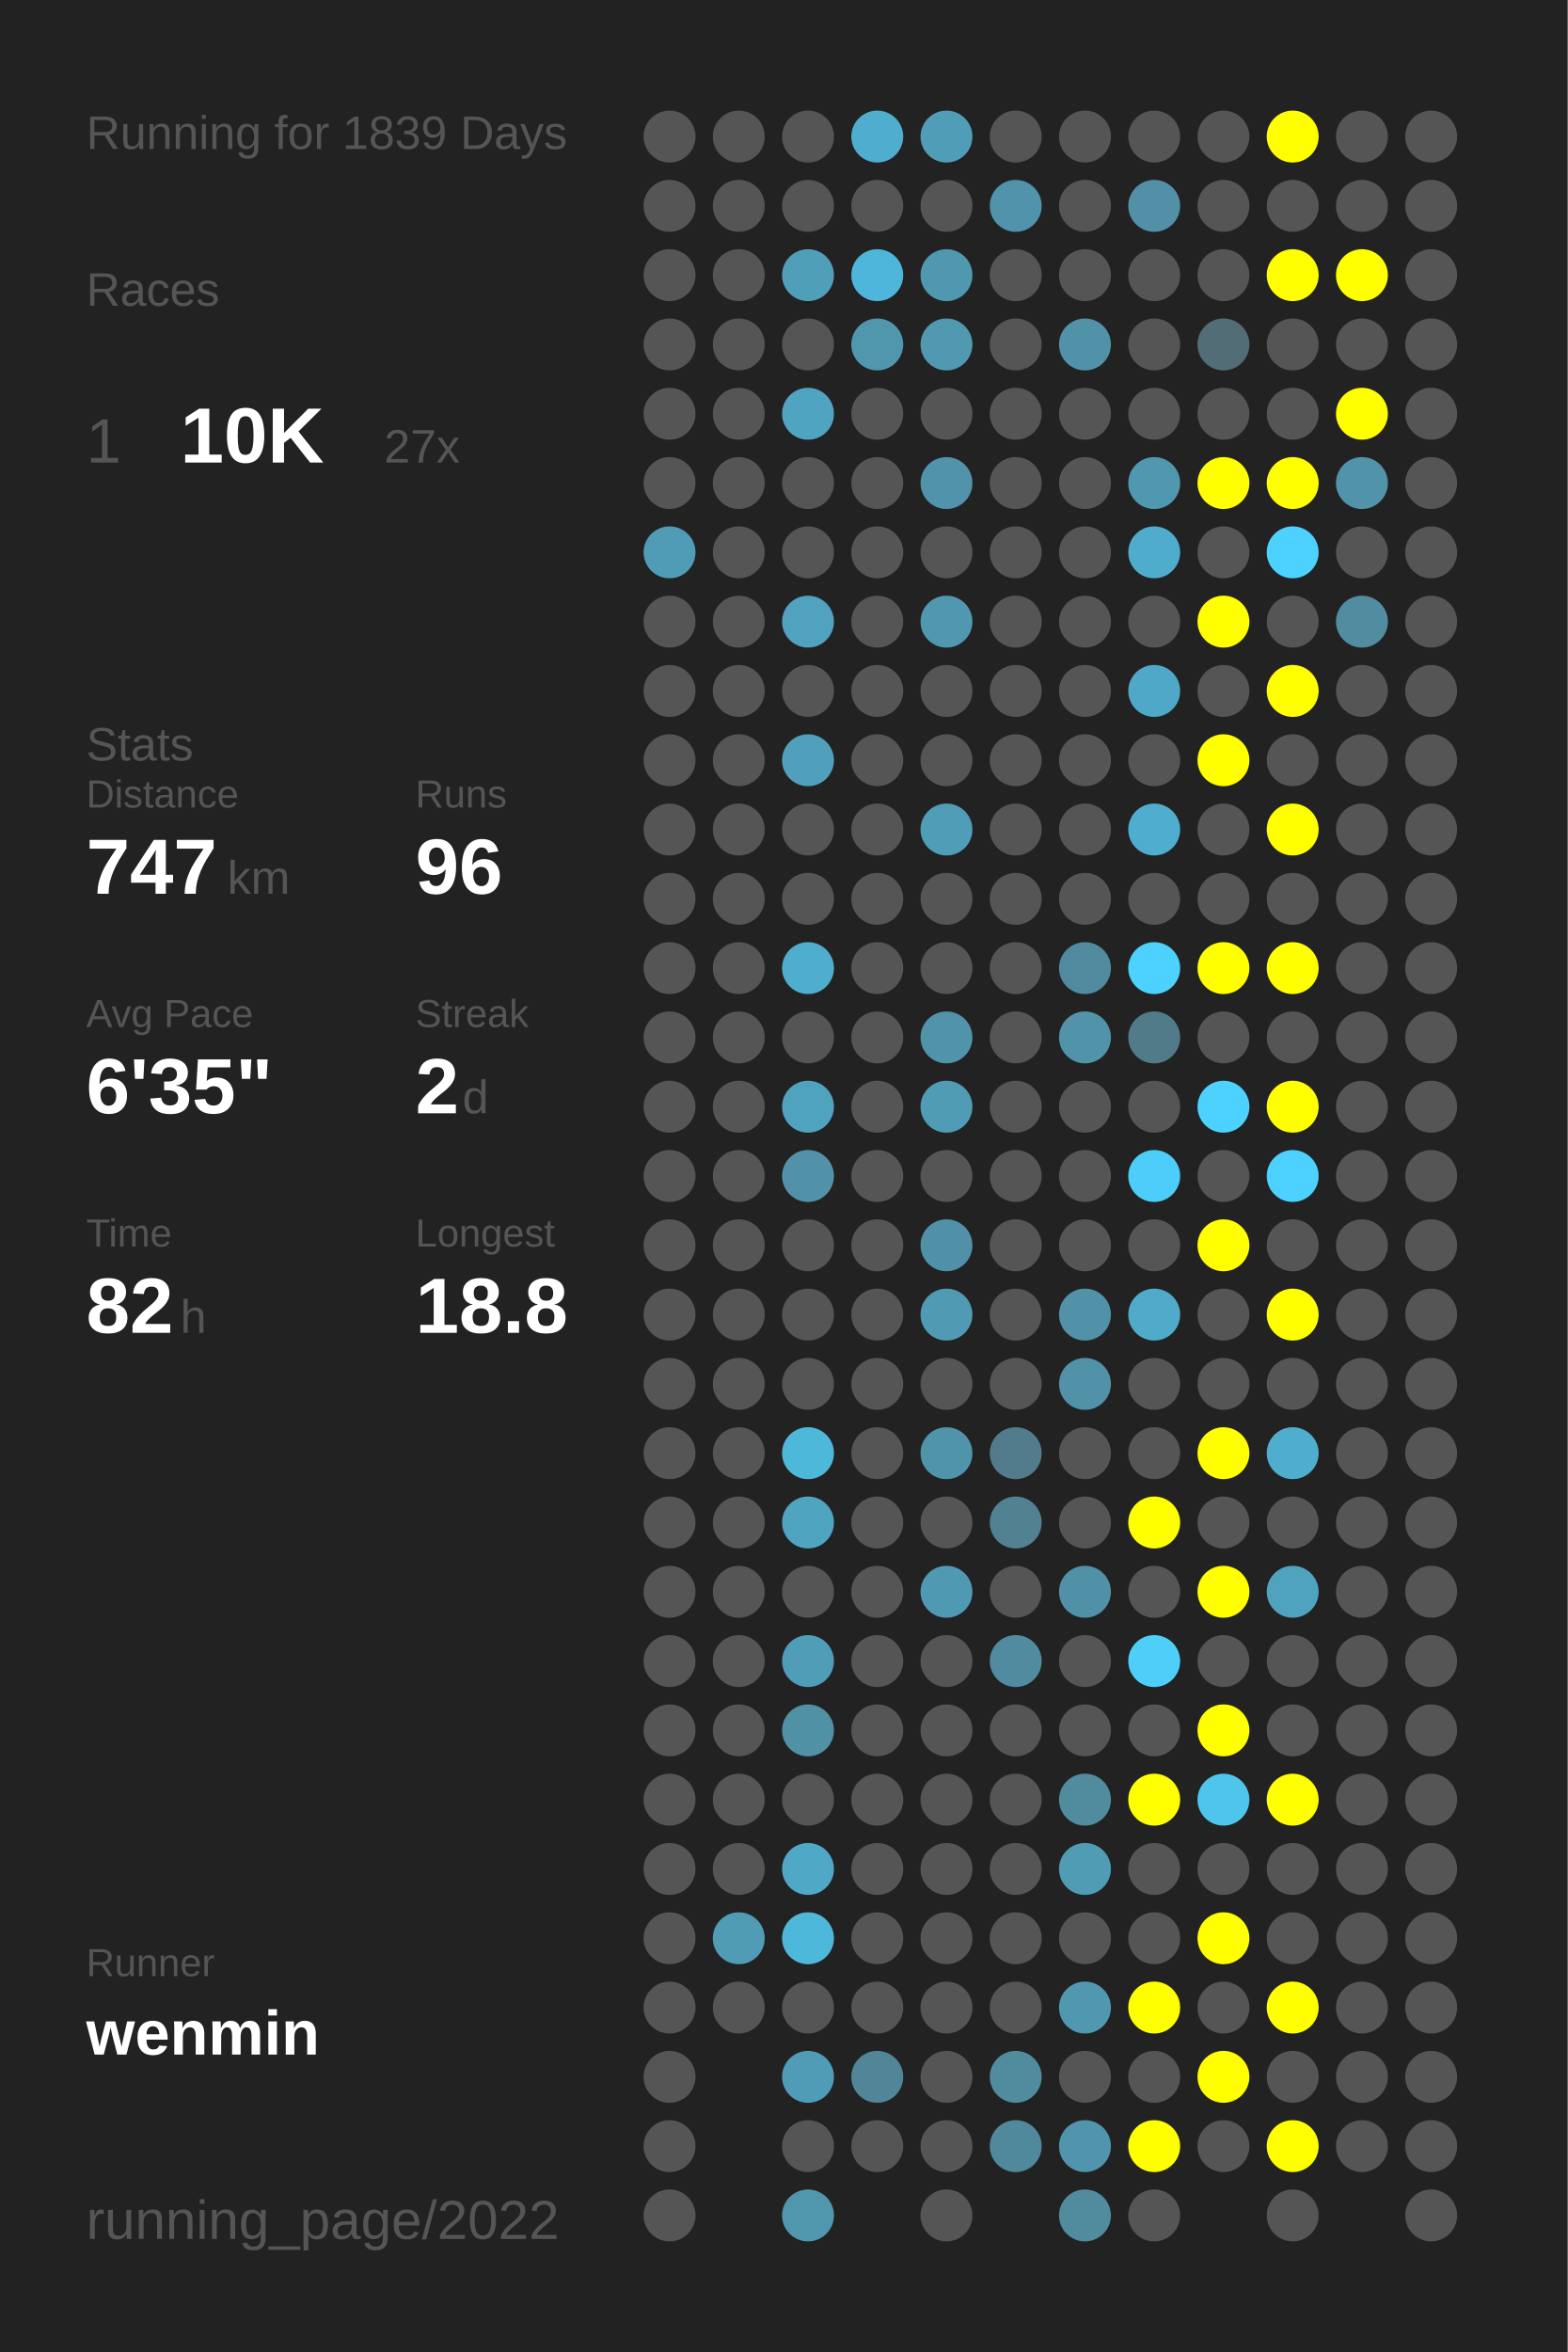
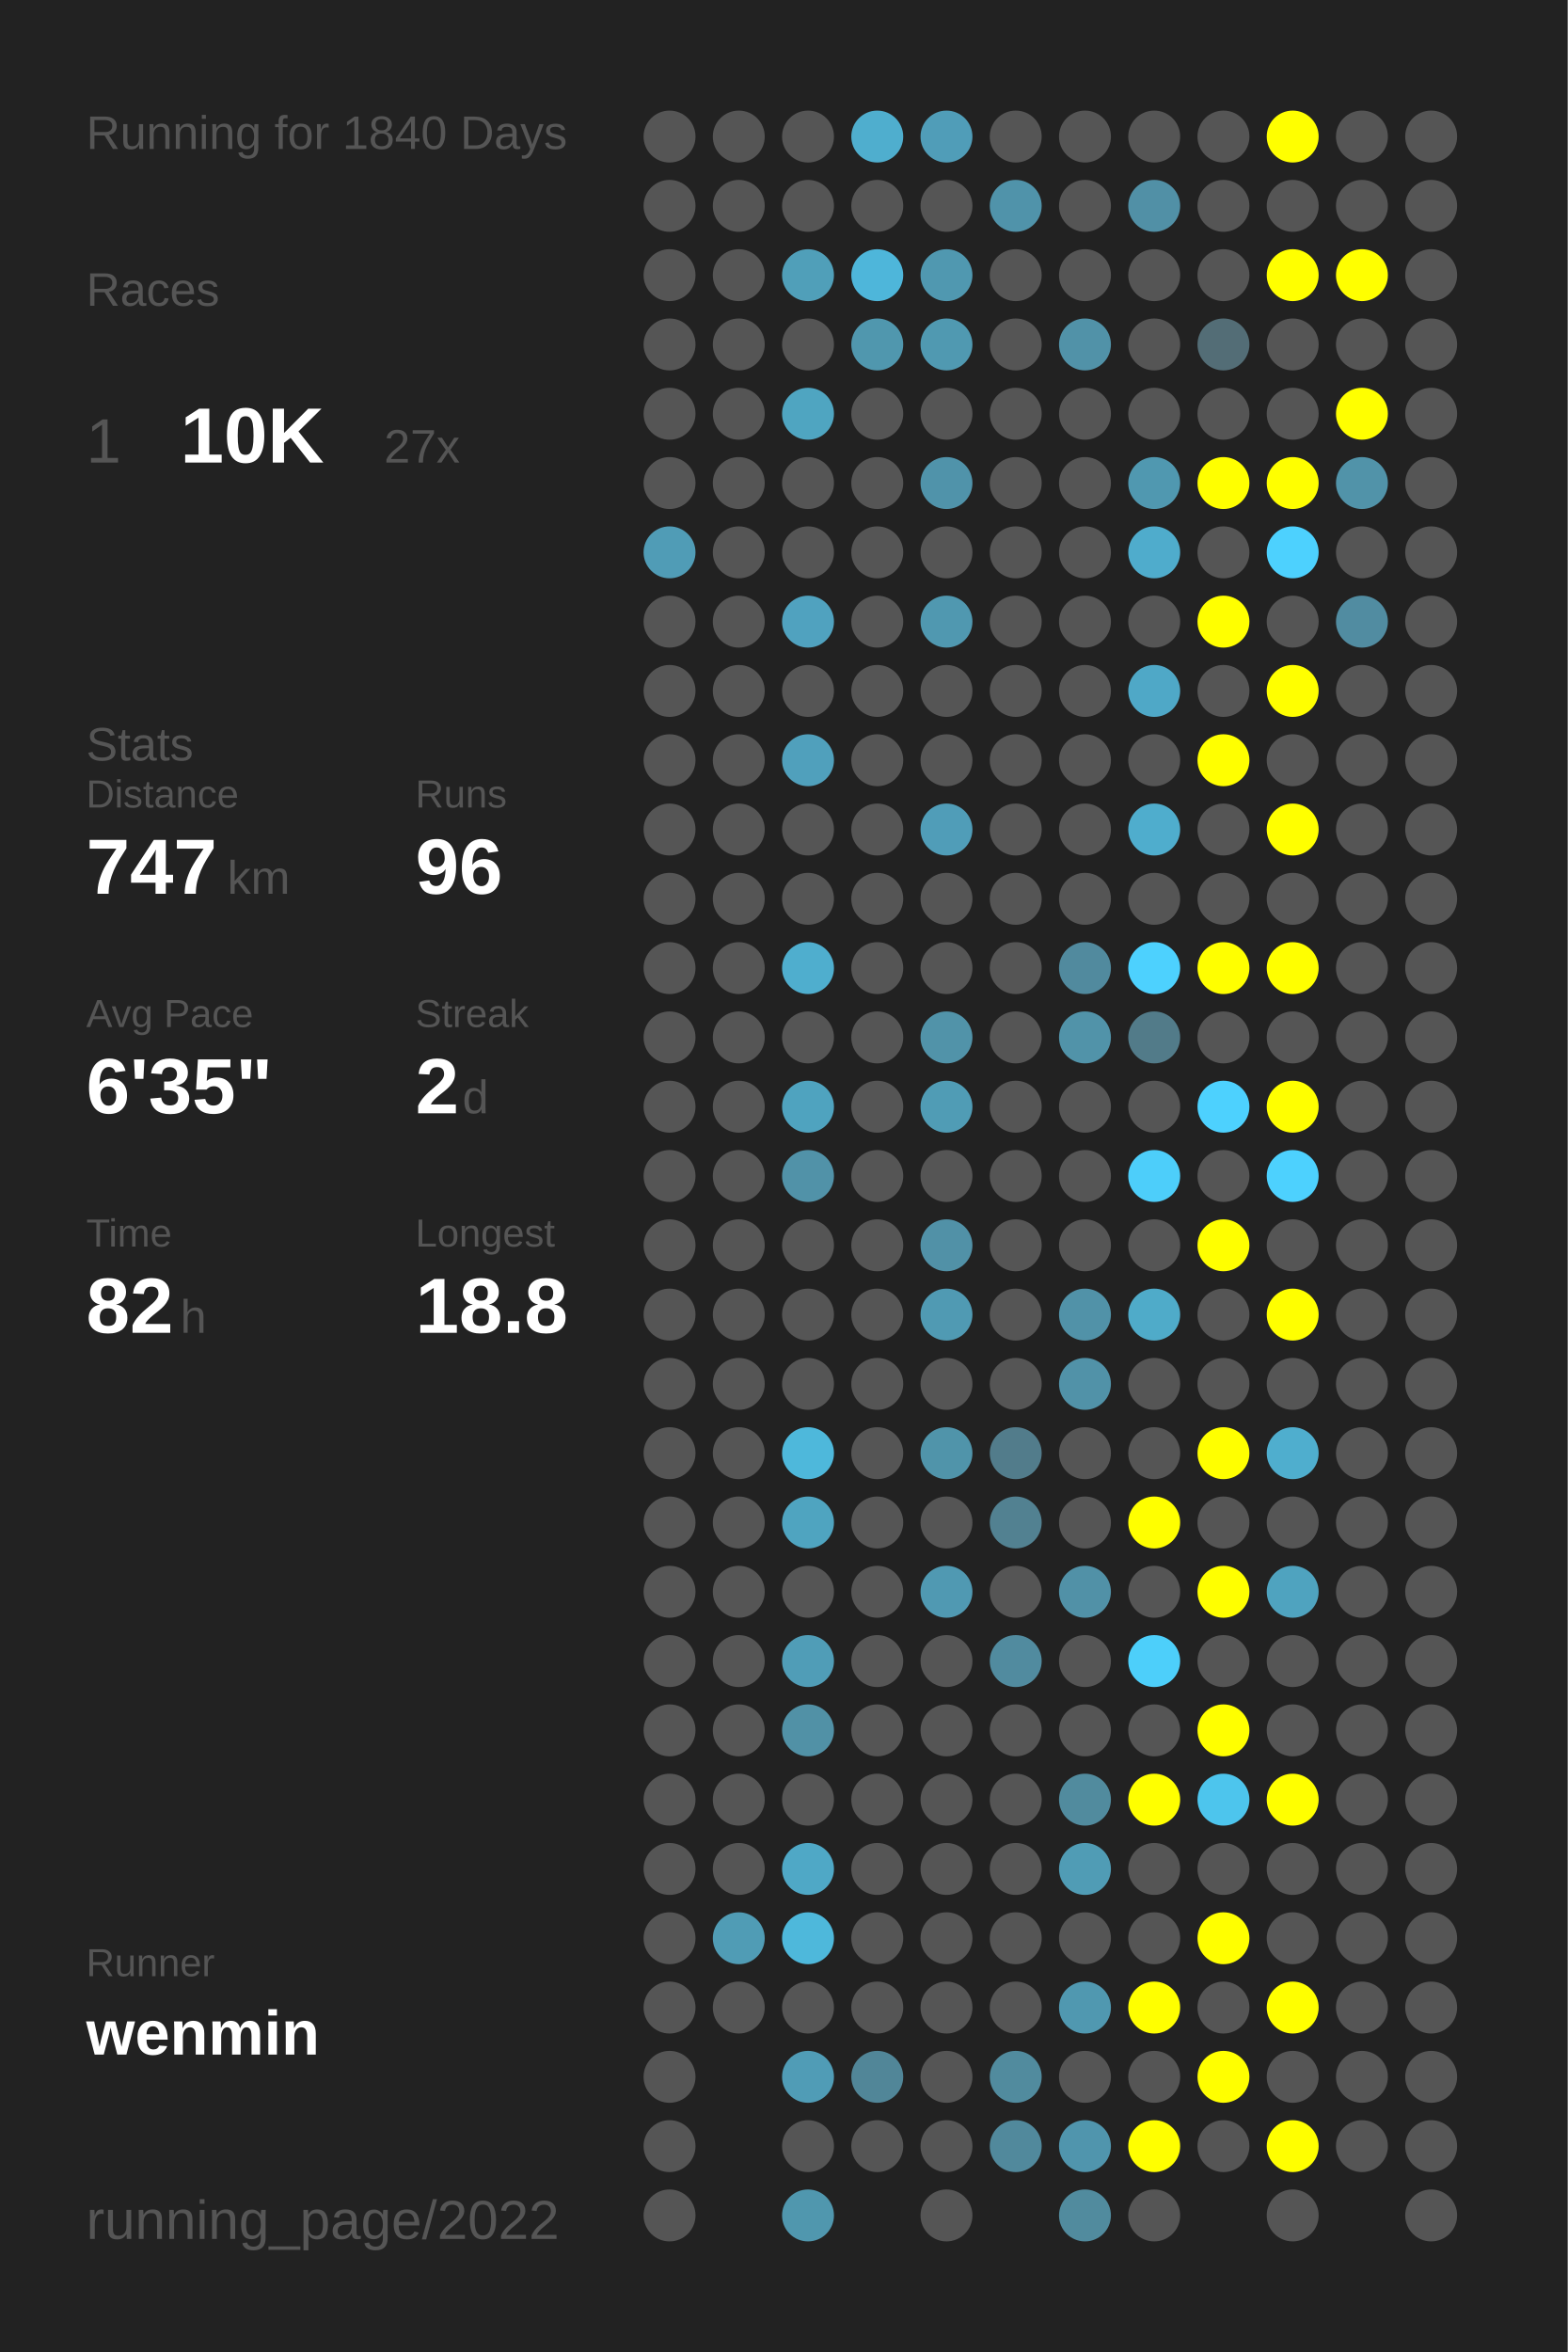
<svg xmlns="http://www.w3.org/2000/svg" baseProfile="full" height="300mm" version="1.1" viewBox="0,0,200,300" width="200mm">
  <defs />
  <rect fill="#222222" height="300" width="200" x="0" y="0" />
-   <text fill="#555555" style="font-size:6px; font-family:Arial;" x="11" y="19">Running for 1839 Days</text>
+   <text fill="#555555" style="font-size:6px; font-family:Arial;" x="11" y="19">Running for 1840 Days</text>
  <text fill="#555555" style="font-size:6px; font-family:Arial;" x="11" y="39">Races</text>
  <text fill="#555555" style="font-size:8px; font-family:Arial;" x="11" y="59">1</text>
  <text fill="#FFFFFF" style="font-size:10px; font-family:Arial; font-weight:bold;" x="23" y="59">10K</text>
  <text fill="#555555" style="font-size:6px; font-family:Arial;" x="49" y="59">27x</text>
  <text fill="#555555" style="font-size:6px; font-family:Arial;" x="11" y="97">Stats</text>
  <text fill="#555555" style="font-size:5px; font-family:Arial;" x="11" y="103">Distance</text>
  <text fill="#FFFFFF" style="font-size:10px; font-family:Arial; font-weight:bold;" x="11" y="114">747</text>
  <text fill="#555555" style="font-size:6px; font-family:Arial;" x="29" y="114">km</text>
  <text fill="#555555" style="font-size:5px; font-family:Arial;" x="53" y="103">Runs</text>
  <text fill="#FFFFFF" style="font-size:10px; font-family:Arial; font-weight:bold;" x="53" y="114">96</text>
  <text fill="#555555" style="font-size:5px; font-family:Arial;" x="11" y="131">Avg Pace</text>
  <text fill="#FFFFFF" style="font-size:10px; font-family:Arial; font-weight:bold;" x="11" y="142">6'35"</text>
  <text fill="#555555" style="font-size:5px; font-family:Arial;" x="53" y="131">Streak</text>
  <text fill="#FFFFFF" style="font-size:10px; font-family:Arial; font-weight:bold;" x="53" y="142">2</text>
  <text fill="#555555" style="font-size:6px; font-family:Arial;" x="59" y="142">d</text>
  <text fill="#555555" style="font-size:5px; font-family:Arial;" x="11" y="159">Time</text>
  <text fill="#FFFFFF" style="font-size:10px; font-family:Arial; font-weight:bold;" x="11" y="170">82</text>
  <text fill="#555555" style="font-size:6px; font-family:Arial;" x="23" y="170">h</text>
  <text fill="#555555" style="font-size:5px; font-family:Arial;" x="53" y="159">Longest</text>
  <text fill="#FFFFFF" style="font-size:10px; font-family:Arial; font-weight:bold;" x="53" y="170">18.8</text>
  <text fill="#555555" style="font-size:5px; font-family:Arial;" x="11" y="252.065">Runner</text>
  <text fill="#FFFFFF" style="font-size:8px; font-family:Arial; font-weight:bold;" x="11" y="262.065">wenmin</text>
  <text fill="#555555" style="font-size:7px; font-family:Arial;" x="11" y="285.581">running_page/2022</text>
  <circle cx="85.417" cy="17.419" fill="#555555" r="3.312" />
  <circle cx="85.417" cy="26.258" fill="#555555" r="3.312" />
  <circle cx="85.417" cy="35.097" fill="#555555" r="3.312" />
  <circle cx="85.417" cy="43.935" fill="#555555" r="3.312" />
  <circle cx="85.417" cy="52.774" fill="#555555" r="3.312" />
  <circle cx="85.417" cy="61.613" fill="#555555" r="3.312" />
  <circle cx="85.417" cy="70.452" fill="#509cb6" r="3.312" />
  <circle cx="85.417" cy="79.29" fill="#555555" r="3.312" />
  <circle cx="85.417" cy="88.129" fill="#555555" r="3.312" />
  <circle cx="85.417" cy="96.968" fill="#555555" r="3.312" />
  <circle cx="85.417" cy="105.806" fill="#555555" r="3.312" />
  <circle cx="85.417" cy="114.645" fill="#555555" r="3.312" />
  <circle cx="85.417" cy="123.484" fill="#555555" r="3.312" />
  <circle cx="85.417" cy="132.323" fill="#555555" r="3.312" />
  <circle cx="85.417" cy="141.161" fill="#555555" r="3.312" />
  <circle cx="85.417" cy="150" fill="#555555" r="3.312" />
  <circle cx="85.417" cy="158.839" fill="#555555" r="3.312" />
  <circle cx="85.417" cy="167.677" fill="#555555" r="3.312" />
  <circle cx="85.417" cy="176.516" fill="#555555" r="3.312" />
  <circle cx="85.417" cy="185.355" fill="#555555" r="3.312" />
  <circle cx="85.417" cy="194.194" fill="#555555" r="3.312" />
  <circle cx="85.417" cy="203.032" fill="#555555" r="3.312" />
  <circle cx="85.417" cy="211.871" fill="#555555" r="3.312" />
  <circle cx="85.417" cy="220.71" fill="#555555" r="3.312" />
  <circle cx="85.417" cy="229.548" fill="#555555" r="3.312" />
  <circle cx="85.417" cy="238.387" fill="#555555" r="3.312" />
  <circle cx="85.417" cy="247.226" fill="#555555" r="3.312" />
  <circle cx="85.417" cy="256.065" fill="#555555" r="3.312" />
  <circle cx="85.417" cy="264.903" fill="#555555" r="3.312" />
  <circle cx="85.417" cy="273.742" fill="#555555" r="3.312" />
  <circle cx="85.417" cy="282.581" fill="#555555" r="3.312" />
  <circle cx="94.25" cy="17.419" fill="#555555" r="3.312" />
  <circle cx="94.25" cy="26.258" fill="#555555" r="3.312" />
  <circle cx="94.25" cy="35.097" fill="#555555" r="3.312" />
  <circle cx="94.25" cy="43.935" fill="#555555" r="3.312" />
  <circle cx="94.25" cy="52.774" fill="#555555" r="3.312" />
  <circle cx="94.25" cy="61.613" fill="#555555" r="3.312" />
  <circle cx="94.25" cy="70.452" fill="#555555" r="3.312" />
  <circle cx="94.25" cy="79.29" fill="#555555" r="3.312" />
  <circle cx="94.25" cy="88.129" fill="#555555" r="3.312" />
  <circle cx="94.25" cy="96.968" fill="#555555" r="3.312" />
  <circle cx="94.25" cy="105.806" fill="#555555" r="3.312" />
  <circle cx="94.25" cy="114.645" fill="#555555" r="3.312" />
  <circle cx="94.25" cy="123.484" fill="#555555" r="3.312" />
  <circle cx="94.25" cy="132.323" fill="#555555" r="3.312" />
  <circle cx="94.25" cy="141.161" fill="#555555" r="3.312" />
  <circle cx="94.25" cy="150" fill="#555555" r="3.312" />
  <circle cx="94.25" cy="158.839" fill="#555555" r="3.312" />
  <circle cx="94.25" cy="167.677" fill="#555555" r="3.312" />
  <circle cx="94.25" cy="176.516" fill="#555555" r="3.312" />
  <circle cx="94.25" cy="185.355" fill="#555555" r="3.312" />
  <circle cx="94.25" cy="194.194" fill="#555555" r="3.312" />
  <circle cx="94.25" cy="203.032" fill="#555555" r="3.312" />
  <circle cx="94.25" cy="211.871" fill="#555555" r="3.312" />
  <circle cx="94.25" cy="220.71" fill="#555555" r="3.312" />
  <circle cx="94.25" cy="229.548" fill="#555555" r="3.312" />
  <circle cx="94.25" cy="238.387" fill="#555555" r="3.312" />
  <circle cx="94.25" cy="247.226" fill="#509cb5" r="3.312" />
  <circle cx="94.25" cy="256.065" fill="#555555" r="3.312" />
  <circle cx="103.083" cy="17.419" fill="#555555" r="3.312" />
  <circle cx="103.083" cy="26.258" fill="#555555" r="3.312" />
  <circle cx="103.083" cy="35.097" fill="#509fb9" r="3.312" />
  <circle cx="103.083" cy="43.935" fill="#555555" r="3.312" />
  <circle cx="103.083" cy="52.774" fill="#4fa5c1" r="3.312" />
  <circle cx="103.083" cy="61.613" fill="#555555" r="3.312" />
  <circle cx="103.083" cy="70.452" fill="#555555" r="3.312" />
  <circle cx="103.083" cy="79.29" fill="#50a2bf" r="3.312" />
  <circle cx="103.083" cy="88.129" fill="#555555" r="3.312" />
  <circle cx="103.083" cy="96.968" fill="#50a0bc" r="3.312" />
  <circle cx="103.083" cy="105.806" fill="#555555" r="3.312" />
  <circle cx="103.083" cy="114.645" fill="#555555" r="3.312" />
  <circle cx="103.083" cy="123.484" fill="#4faece" r="3.312" />
  <circle cx="103.083" cy="132.323" fill="#555555" r="3.312" />
  <circle cx="103.083" cy="141.161" fill="#4fa3bf" r="3.312" />
  <circle cx="103.083" cy="150" fill="#5192a8" r="3.312" />
  <circle cx="103.083" cy="158.839" fill="#555555" r="3.312" />
  <circle cx="103.083" cy="167.677" fill="#555555" r="3.312" />
  <circle cx="103.083" cy="176.516" fill="#555555" r="3.312" />
  <circle cx="103.083" cy="185.355" fill="#4eb8db" r="3.312" />
  <circle cx="103.083" cy="194.194" fill="#4fa4c0" r="3.312" />
  <circle cx="103.083" cy="203.032" fill="#555555" r="3.312" />
  <circle cx="103.083" cy="211.871" fill="#509db7" r="3.312" />
  <circle cx="103.083" cy="220.71" fill="#5191a6" r="3.312" />
  <circle cx="103.083" cy="229.548" fill="#555555" r="3.312" />
  <circle cx="103.083" cy="238.387" fill="#4fa8c6" r="3.312" />
  <circle cx="103.083" cy="247.226" fill="#4eb8db" r="3.312" />
  <circle cx="103.083" cy="256.065" fill="#555555" r="3.312" />
  <circle cx="103.083" cy="264.903" fill="#509cb6" r="3.312" />
  <circle cx="103.083" cy="273.742" fill="#555555" r="3.312" />
  <circle cx="103.083" cy="282.581" fill="#5097ae" r="3.312" />
  <circle cx="111.917" cy="17.419" fill="#4faece" r="3.312" />
  <circle cx="111.917" cy="26.258" fill="#555555" r="3.312" />
  <circle cx="111.917" cy="35.097" fill="#4eb6da" r="3.312" />
  <circle cx="111.917" cy="43.935" fill="#5097ae" r="3.312" />
  <circle cx="111.917" cy="52.774" fill="#555555" r="3.312" />
  <circle cx="111.917" cy="61.613" fill="#555555" r="3.312" />
  <circle cx="111.917" cy="70.452" fill="#555555" r="3.312" />
  <circle cx="111.917" cy="79.29" fill="#555555" r="3.312" />
  <circle cx="111.917" cy="88.129" fill="#555555" r="3.312" />
  <circle cx="111.917" cy="96.968" fill="#555555" r="3.312" />
  <circle cx="111.917" cy="105.806" fill="#555555" r="3.312" />
  <circle cx="111.917" cy="114.645" fill="#555555" r="3.312" />
  <circle cx="111.917" cy="123.484" fill="#555555" r="3.312" />
  <circle cx="111.917" cy="132.323" fill="#555555" r="3.312" />
  <circle cx="111.917" cy="141.161" fill="#555555" r="3.312" />
  <circle cx="111.917" cy="150" fill="#555555" r="3.312" />
  <circle cx="111.917" cy="158.839" fill="#555555" r="3.312" />
  <circle cx="111.917" cy="167.677" fill="#555555" r="3.312" />
  <circle cx="111.917" cy="176.516" fill="#555555" r="3.312" />
  <circle cx="111.917" cy="185.355" fill="#555555" r="3.312" />
  <circle cx="111.917" cy="194.194" fill="#555555" r="3.312" />
  <circle cx="111.917" cy="203.032" fill="#555555" r="3.312" />
  <circle cx="111.917" cy="211.871" fill="#555555" r="3.312" />
  <circle cx="111.917" cy="220.71" fill="#555555" r="3.312" />
  <circle cx="111.917" cy="229.548" fill="#555555" r="3.312" />
  <circle cx="111.917" cy="238.387" fill="#555555" r="3.312" />
  <circle cx="111.917" cy="247.226" fill="#555555" r="3.312" />
  <circle cx="111.917" cy="256.065" fill="#555555" r="3.312" />
  <circle cx="111.917" cy="264.903" fill="#518698" r="3.312" />
  <circle cx="111.917" cy="273.742" fill="#555555" r="3.312" />
  <circle cx="120.75" cy="17.419" fill="#509db8" r="3.312" />
  <circle cx="120.75" cy="26.258" fill="#555555" r="3.312" />
  <circle cx="120.75" cy="35.097" fill="#5098b0" r="3.312" />
  <circle cx="120.75" cy="43.935" fill="#5099b1" r="3.312" />
  <circle cx="120.75" cy="52.774" fill="#555555" r="3.312" />
  <circle cx="120.75" cy="61.613" fill="#5093aa" r="3.312" />
  <circle cx="120.75" cy="70.452" fill="#555555" r="3.312" />
  <circle cx="120.75" cy="79.29" fill="#5098b0" r="3.312" />
  <circle cx="120.75" cy="88.129" fill="#555555" r="3.312" />
  <circle cx="120.75" cy="96.968" fill="#555555" r="3.312" />
  <circle cx="120.75" cy="105.806" fill="#509db8" r="3.312" />
  <circle cx="120.75" cy="114.645" fill="#555555" r="3.312" />
  <circle cx="120.75" cy="123.484" fill="#555555" r="3.312" />
  <circle cx="120.75" cy="132.323" fill="#5193a9" r="3.312" />
  <circle cx="120.75" cy="141.161" fill="#509cb5" r="3.312" />
  <circle cx="120.75" cy="150" fill="#555555" r="3.312" />
  <circle cx="120.75" cy="158.839" fill="#5191a7" r="3.312" />
  <circle cx="120.75" cy="167.677" fill="#509ab3" r="3.312" />
  <circle cx="120.75" cy="176.516" fill="#555555" r="3.312" />
  <circle cx="120.75" cy="185.355" fill="#5094aa" r="3.312" />
  <circle cx="120.75" cy="194.194" fill="#555555" r="3.312" />
  <circle cx="120.75" cy="203.032" fill="#5099b2" r="3.312" />
  <circle cx="120.75" cy="211.871" fill="#555555" r="3.312" />
  <circle cx="120.75" cy="220.71" fill="#555555" r="3.312" />
  <circle cx="120.75" cy="229.548" fill="#555555" r="3.312" />
  <circle cx="120.75" cy="238.387" fill="#555555" r="3.312" />
  <circle cx="120.75" cy="247.226" fill="#555555" r="3.312" />
  <circle cx="120.75" cy="256.065" fill="#555555" r="3.312" />
  <circle cx="120.75" cy="264.903" fill="#555555" r="3.312" />
  <circle cx="120.75" cy="273.742" fill="#555555" r="3.312" />
  <circle cx="120.75" cy="282.581" fill="#555555" r="3.312" />
  <circle cx="129.583" cy="17.419" fill="#555555" r="3.312" />
  <circle cx="129.583" cy="26.258" fill="#5093aa" r="3.312" />
  <circle cx="129.583" cy="35.097" fill="#555555" r="3.312" />
  <circle cx="129.583" cy="43.935" fill="#555555" r="3.312" />
  <circle cx="129.583" cy="52.774" fill="#555555" r="3.312" />
  <circle cx="129.583" cy="61.613" fill="#555555" r="3.312" />
  <circle cx="129.583" cy="70.452" fill="#555555" r="3.312" />
  <circle cx="129.583" cy="79.29" fill="#555555" r="3.312" />
  <circle cx="129.583" cy="88.129" fill="#555555" r="3.312" />
  <circle cx="129.583" cy="96.968" fill="#555555" r="3.312" />
  <circle cx="129.583" cy="105.806" fill="#555555" r="3.312" />
  <circle cx="129.583" cy="114.645" fill="#555555" r="3.312" />
  <circle cx="129.583" cy="123.484" fill="#555555" r="3.312" />
  <circle cx="129.583" cy="132.323" fill="#555555" r="3.312" />
  <circle cx="129.583" cy="141.161" fill="#555555" r="3.312" />
  <circle cx="129.583" cy="150" fill="#555555" r="3.312" />
  <circle cx="129.583" cy="158.839" fill="#555555" r="3.312" />
  <circle cx="129.583" cy="167.677" fill="#555555" r="3.312" />
  <circle cx="129.583" cy="176.516" fill="#555555" r="3.312" />
  <circle cx="129.583" cy="185.355" fill="#527c8b" r="3.312" />
  <circle cx="129.583" cy="194.194" fill="#528191" r="3.312" />
  <circle cx="129.583" cy="203.032" fill="#555555" r="3.312" />
  <circle cx="129.583" cy="211.871" fill="#518b9f" r="3.312" />
  <circle cx="129.583" cy="220.71" fill="#555555" r="3.312" />
  <circle cx="129.583" cy="229.548" fill="#555555" r="3.312" />
  <circle cx="129.583" cy="238.387" fill="#555555" r="3.312" />
  <circle cx="129.583" cy="247.226" fill="#555555" r="3.312" />
  <circle cx="129.583" cy="256.065" fill="#555555" r="3.312" />
  <circle cx="129.583" cy="264.903" fill="#518b9e" r="3.312" />
  <circle cx="129.583" cy="273.742" fill="#51899c" r="3.312" />
  <circle cx="138.417" cy="17.419" fill="#555555" r="3.312" />
  <circle cx="138.417" cy="26.258" fill="#555555" r="3.312" />
  <circle cx="138.417" cy="35.097" fill="#555555" r="3.312" />
  <circle cx="138.417" cy="43.935" fill="#5192a8" r="3.312" />
  <circle cx="138.417" cy="52.774" fill="#555555" r="3.312" />
  <circle cx="138.417" cy="61.613" fill="#555555" r="3.312" />
  <circle cx="138.417" cy="70.452" fill="#555555" r="3.312" />
  <circle cx="138.417" cy="79.29" fill="#555555" r="3.312" />
  <circle cx="138.417" cy="88.129" fill="#555555" r="3.312" />
  <circle cx="138.417" cy="96.968" fill="#555555" r="3.312" />
  <circle cx="138.417" cy="105.806" fill="#555555" r="3.312" />
  <circle cx="138.417" cy="114.645" fill="#555555" r="3.312" />
  <circle cx="138.417" cy="123.484" fill="#518a9e" r="3.312" />
  <circle cx="138.417" cy="132.323" fill="#5193a9" r="3.312" />
  <circle cx="138.417" cy="141.161" fill="#555555" r="3.312" />
  <circle cx="138.417" cy="150" fill="#555555" r="3.312" />
  <circle cx="138.417" cy="158.839" fill="#555555" r="3.312" />
  <circle cx="138.417" cy="167.677" fill="#5192a8" r="3.312" />
  <circle cx="138.417" cy="176.516" fill="#5192a8" r="3.312" />
  <circle cx="138.417" cy="185.355" fill="#555555" r="3.312" />
  <circle cx="138.417" cy="194.194" fill="#555555" r="3.312" />
  <circle cx="138.417" cy="203.032" fill="#5191a7" r="3.312" />
  <circle cx="138.417" cy="211.871" fill="#555555" r="3.312" />
  <circle cx="138.417" cy="220.71" fill="#555555" r="3.312" />
  <circle cx="138.417" cy="229.548" fill="#518b9e" r="3.312" />
  <circle cx="138.417" cy="238.387" fill="#509cb5" r="3.312" />
  <circle cx="138.417" cy="247.226" fill="#555555" r="3.312" />
  <circle cx="138.417" cy="256.065" fill="#5098b0" r="3.312" />
  <circle cx="138.417" cy="264.903" fill="#555555" r="3.312" />
  <circle cx="138.417" cy="273.742" fill="#5095ad" r="3.312" />
  <circle cx="138.417" cy="282.581" fill="#518b9e" r="3.312" />
  <circle cx="147.25" cy="17.419" fill="#555555" r="3.312" />
  <circle cx="147.25" cy="26.258" fill="#5190a6" r="3.312" />
  <circle cx="147.25" cy="35.097" fill="#555555" r="3.312" />
  <circle cx="147.25" cy="43.935" fill="#555555" r="3.312" />
  <circle cx="147.25" cy="52.774" fill="#555555" r="3.312" />
  <circle cx="147.25" cy="61.613" fill="#5098b0" r="3.312" />
  <circle cx="147.25" cy="70.452" fill="#4faccc" r="3.312" />
  <circle cx="147.25" cy="79.29" fill="#555555" r="3.312" />
  <circle cx="147.25" cy="88.129" fill="#4fa8c7" r="3.312" />
  <circle cx="147.25" cy="96.968" fill="#555555" r="3.312" />
  <circle cx="147.25" cy="105.806" fill="#4fadcd" r="3.312" />
  <circle cx="147.25" cy="114.645" fill="#555555" r="3.312" />
  <circle cx="147.25" cy="123.484" fill="#4dd1fe" r="3.312" />
  <circle cx="147.25" cy="132.323" fill="#527b89" r="3.312" />
  <circle cx="147.25" cy="141.161" fill="#555555" r="3.312" />
  <circle cx="147.25" cy="150" fill="#4dcefa" r="3.312" />
  <circle cx="147.25" cy="158.839" fill="#555555" r="3.312" />
  <circle cx="147.25" cy="167.677" fill="#4fabc9" r="3.312" />
  <circle cx="147.25" cy="176.516" fill="#555555" r="3.312" />
  <circle cx="147.25" cy="185.355" fill="#555555" r="3.312" />
  <circle cx="147.25" cy="194.194" fill="#FFFF00" r="3.312" />
  <circle cx="147.25" cy="203.032" fill="#555555" r="3.312" />
  <circle cx="147.25" cy="211.871" fill="#4dcffa" r="3.312" />
  <circle cx="147.25" cy="220.71" fill="#555555" r="3.312" />
  <circle cx="147.25" cy="229.548" fill="#FFFF00" r="3.312" />
  <circle cx="147.25" cy="238.387" fill="#555555" r="3.312" />
  <circle cx="147.25" cy="247.226" fill="#555555" r="3.312" />
  <circle cx="147.25" cy="256.065" fill="#FFFF00" r="3.312" />
  <circle cx="147.25" cy="264.903" fill="#555555" r="3.312" />
  <circle cx="147.25" cy="273.742" fill="#FFFF00" r="3.312" />
  <circle cx="147.25" cy="282.581" fill="#555555" r="3.312" />
  <circle cx="156.083" cy="17.419" fill="#555555" r="3.312" />
  <circle cx="156.083" cy="26.258" fill="#555555" r="3.312" />
  <circle cx="156.083" cy="35.097" fill="#555555" r="3.312" />
  <circle cx="156.083" cy="43.935" fill="#536d76" r="3.312" />
  <circle cx="156.083" cy="52.774" fill="#555555" r="3.312" />
  <circle cx="156.083" cy="61.613" fill="#FFFF00" r="3.312" />
  <circle cx="156.083" cy="70.452" fill="#555555" r="3.312" />
  <circle cx="156.083" cy="79.29" fill="#FFFF00" r="3.312" />
  <circle cx="156.083" cy="88.129" fill="#555555" r="3.312" />
  <circle cx="156.083" cy="96.968" fill="#FFFF00" r="3.312" />
  <circle cx="156.083" cy="105.806" fill="#555555" r="3.312" />
  <circle cx="156.083" cy="114.645" fill="#555555" r="3.312" />
  <circle cx="156.083" cy="123.484" fill="#FFFF00" r="3.312" />
  <circle cx="156.083" cy="132.323" fill="#555555" r="3.312" />
  <circle cx="156.083" cy="141.161" fill="#4dd1fe" r="3.312" />
  <circle cx="156.083" cy="150" fill="#555555" r="3.312" />
  <circle cx="156.083" cy="158.839" fill="#FFFF00" r="3.312" />
  <circle cx="156.083" cy="167.677" fill="#555555" r="3.312" />
  <circle cx="156.083" cy="176.516" fill="#555555" r="3.312" />
  <circle cx="156.083" cy="185.355" fill="#FFFF00" r="3.312" />
  <circle cx="156.083" cy="194.194" fill="#555555" r="3.312" />
  <circle cx="156.083" cy="203.032" fill="#FFFF00" r="3.312" />
  <circle cx="156.083" cy="211.871" fill="#555555" r="3.312" />
  <circle cx="156.083" cy="220.71" fill="#FFFF00" r="3.312" />
  <circle cx="156.083" cy="229.548" fill="#4dc5ed" r="3.312" />
  <circle cx="156.083" cy="238.387" fill="#555555" r="3.312" />
  <circle cx="156.083" cy="247.226" fill="#FFFF00" r="3.312" />
  <circle cx="156.083" cy="256.065" fill="#555555" r="3.312" />
  <circle cx="156.083" cy="264.903" fill="#FFFF00" r="3.312" />
  <circle cx="156.083" cy="273.742" fill="#555555" r="3.312" />
  <circle cx="164.917" cy="17.419" fill="#FFFF00" r="3.312" />
  <circle cx="164.917" cy="26.258" fill="#555555" r="3.312" />
  <circle cx="164.917" cy="35.097" fill="#FFFF00" r="3.312" />
  <circle cx="164.917" cy="43.935" fill="#555555" r="3.312" />
  <circle cx="164.917" cy="52.774" fill="#555555" r="3.312" />
  <circle cx="164.917" cy="61.613" fill="#FFFF00" r="3.312" />
  <circle cx="164.917" cy="70.452" fill="#4dd1fe" r="3.312" />
  <circle cx="164.917" cy="79.29" fill="#555555" r="3.312" />
  <circle cx="164.917" cy="88.129" fill="#FFFF00" r="3.312" />
  <circle cx="164.917" cy="96.968" fill="#555555" r="3.312" />
  <circle cx="164.917" cy="105.806" fill="#FFFF00" r="3.312" />
  <circle cx="164.917" cy="114.645" fill="#555555" r="3.312" />
  <circle cx="164.917" cy="123.484" fill="#FFFF00" r="3.312" />
  <circle cx="164.917" cy="132.323" fill="#555555" r="3.312" />
  <circle cx="164.917" cy="141.161" fill="#FFFF00" r="3.312" />
  <circle cx="164.917" cy="150" fill="#4dd1fe" r="3.312" />
  <circle cx="164.917" cy="158.839" fill="#555555" r="3.312" />
  <circle cx="164.917" cy="167.677" fill="#FFFF00" r="3.312" />
  <circle cx="164.917" cy="176.516" fill="#555555" r="3.312" />
  <circle cx="164.917" cy="185.355" fill="#4faece" r="3.312" />
  <circle cx="164.917" cy="194.194" fill="#555555" r="3.312" />
  <circle cx="164.917" cy="203.032" fill="#4fa3bf" r="3.312" />
  <circle cx="164.917" cy="211.871" fill="#555555" r="3.312" />
  <circle cx="164.917" cy="220.71" fill="#555555" r="3.312" />
  <circle cx="164.917" cy="229.548" fill="#FFFF00" r="3.312" />
  <circle cx="164.917" cy="238.387" fill="#555555" r="3.312" />
  <circle cx="164.917" cy="247.226" fill="#555555" r="3.312" />
  <circle cx="164.917" cy="256.065" fill="#FFFF00" r="3.312" />
  <circle cx="164.917" cy="264.903" fill="#555555" r="3.312" />
  <circle cx="164.917" cy="273.742" fill="#FFFF00" r="3.312" />
  <circle cx="164.917" cy="282.581" fill="#555555" r="3.312" />
  <circle cx="173.75" cy="17.419" fill="#555555" r="3.312" />
  <circle cx="173.75" cy="26.258" fill="#555555" r="3.312" />
  <circle cx="173.75" cy="35.097" fill="#FFFF00" r="3.312" />
  <circle cx="173.75" cy="43.935" fill="#555555" r="3.312" />
  <circle cx="173.75" cy="52.774" fill="#FFFF00" r="3.312" />
  <circle cx="173.75" cy="61.613" fill="#5193a9" r="3.312" />
  <circle cx="173.75" cy="70.452" fill="#555555" r="3.312" />
  <circle cx="173.75" cy="79.29" fill="#518ca1" r="3.312" />
  <circle cx="173.75" cy="88.129" fill="#555555" r="3.312" />
  <circle cx="173.75" cy="96.968" fill="#555555" r="3.312" />
  <circle cx="173.75" cy="105.806" fill="#555555" r="3.312" />
  <circle cx="173.75" cy="114.645" fill="#555555" r="3.312" />
  <circle cx="173.75" cy="123.484" fill="#555555" r="3.312" />
  <circle cx="173.75" cy="132.323" fill="#555555" r="3.312" />
  <circle cx="173.75" cy="141.161" fill="#555555" r="3.312" />
  <circle cx="173.75" cy="150" fill="#555555" r="3.312" />
  <circle cx="173.75" cy="158.839" fill="#555555" r="3.312" />
  <circle cx="173.75" cy="167.677" fill="#555555" r="3.312" />
  <circle cx="173.75" cy="176.516" fill="#555555" r="3.312" />
  <circle cx="173.75" cy="185.355" fill="#555555" r="3.312" />
  <circle cx="173.75" cy="194.194" fill="#555555" r="3.312" />
  <circle cx="173.75" cy="203.032" fill="#555555" r="3.312" />
  <circle cx="173.75" cy="211.871" fill="#555555" r="3.312" />
  <circle cx="173.75" cy="220.71" fill="#555555" r="3.312" />
  <circle cx="173.75" cy="229.548" fill="#555555" r="3.312" />
  <circle cx="173.75" cy="238.387" fill="#555555" r="3.312" />
  <circle cx="173.75" cy="247.226" fill="#555555" r="3.312" />
  <circle cx="173.75" cy="256.065" fill="#555555" r="3.312" />
  <circle cx="173.75" cy="264.903" fill="#555555" r="3.312" />
  <circle cx="173.75" cy="273.742" fill="#555555" r="3.312" />
  <circle cx="182.583" cy="17.419" fill="#555555" r="3.312" />
  <circle cx="182.583" cy="26.258" fill="#555555" r="3.312" />
  <circle cx="182.583" cy="35.097" fill="#555555" r="3.312" />
  <circle cx="182.583" cy="43.935" fill="#555555" r="3.312" />
  <circle cx="182.583" cy="52.774" fill="#555555" r="3.312" />
  <circle cx="182.583" cy="61.613" fill="#555555" r="3.312" />
  <circle cx="182.583" cy="70.452" fill="#555555" r="3.312" />
  <circle cx="182.583" cy="79.29" fill="#555555" r="3.312" />
  <circle cx="182.583" cy="88.129" fill="#555555" r="3.312" />
  <circle cx="182.583" cy="96.968" fill="#555555" r="3.312" />
  <circle cx="182.583" cy="105.806" fill="#555555" r="3.312" />
  <circle cx="182.583" cy="114.645" fill="#555555" r="3.312" />
  <circle cx="182.583" cy="123.484" fill="#555555" r="3.312" />
  <circle cx="182.583" cy="132.323" fill="#555555" r="3.312" />
  <circle cx="182.583" cy="141.161" fill="#555555" r="3.312" />
  <circle cx="182.583" cy="150" fill="#555555" r="3.312" />
  <circle cx="182.583" cy="158.839" fill="#555555" r="3.312" />
  <circle cx="182.583" cy="167.677" fill="#555555" r="3.312" />
  <circle cx="182.583" cy="176.516" fill="#555555" r="3.312" />
  <circle cx="182.583" cy="185.355" fill="#555555" r="3.312" />
  <circle cx="182.583" cy="194.194" fill="#555555" r="3.312" />
  <circle cx="182.583" cy="203.032" fill="#555555" r="3.312" />
  <circle cx="182.583" cy="211.871" fill="#555555" r="3.312" />
  <circle cx="182.583" cy="220.71" fill="#555555" r="3.312" />
  <circle cx="182.583" cy="229.548" fill="#555555" r="3.312" />
  <circle cx="182.583" cy="238.387" fill="#555555" r="3.312" />
  <circle cx="182.583" cy="247.226" fill="#555555" r="3.312" />
  <circle cx="182.583" cy="256.065" fill="#555555" r="3.312" />
  <circle cx="182.583" cy="264.903" fill="#555555" r="3.312" />
  <circle cx="182.583" cy="273.742" fill="#555555" r="3.312" />
  <circle cx="182.583" cy="282.581" fill="#555555" r="3.312" />
</svg>
